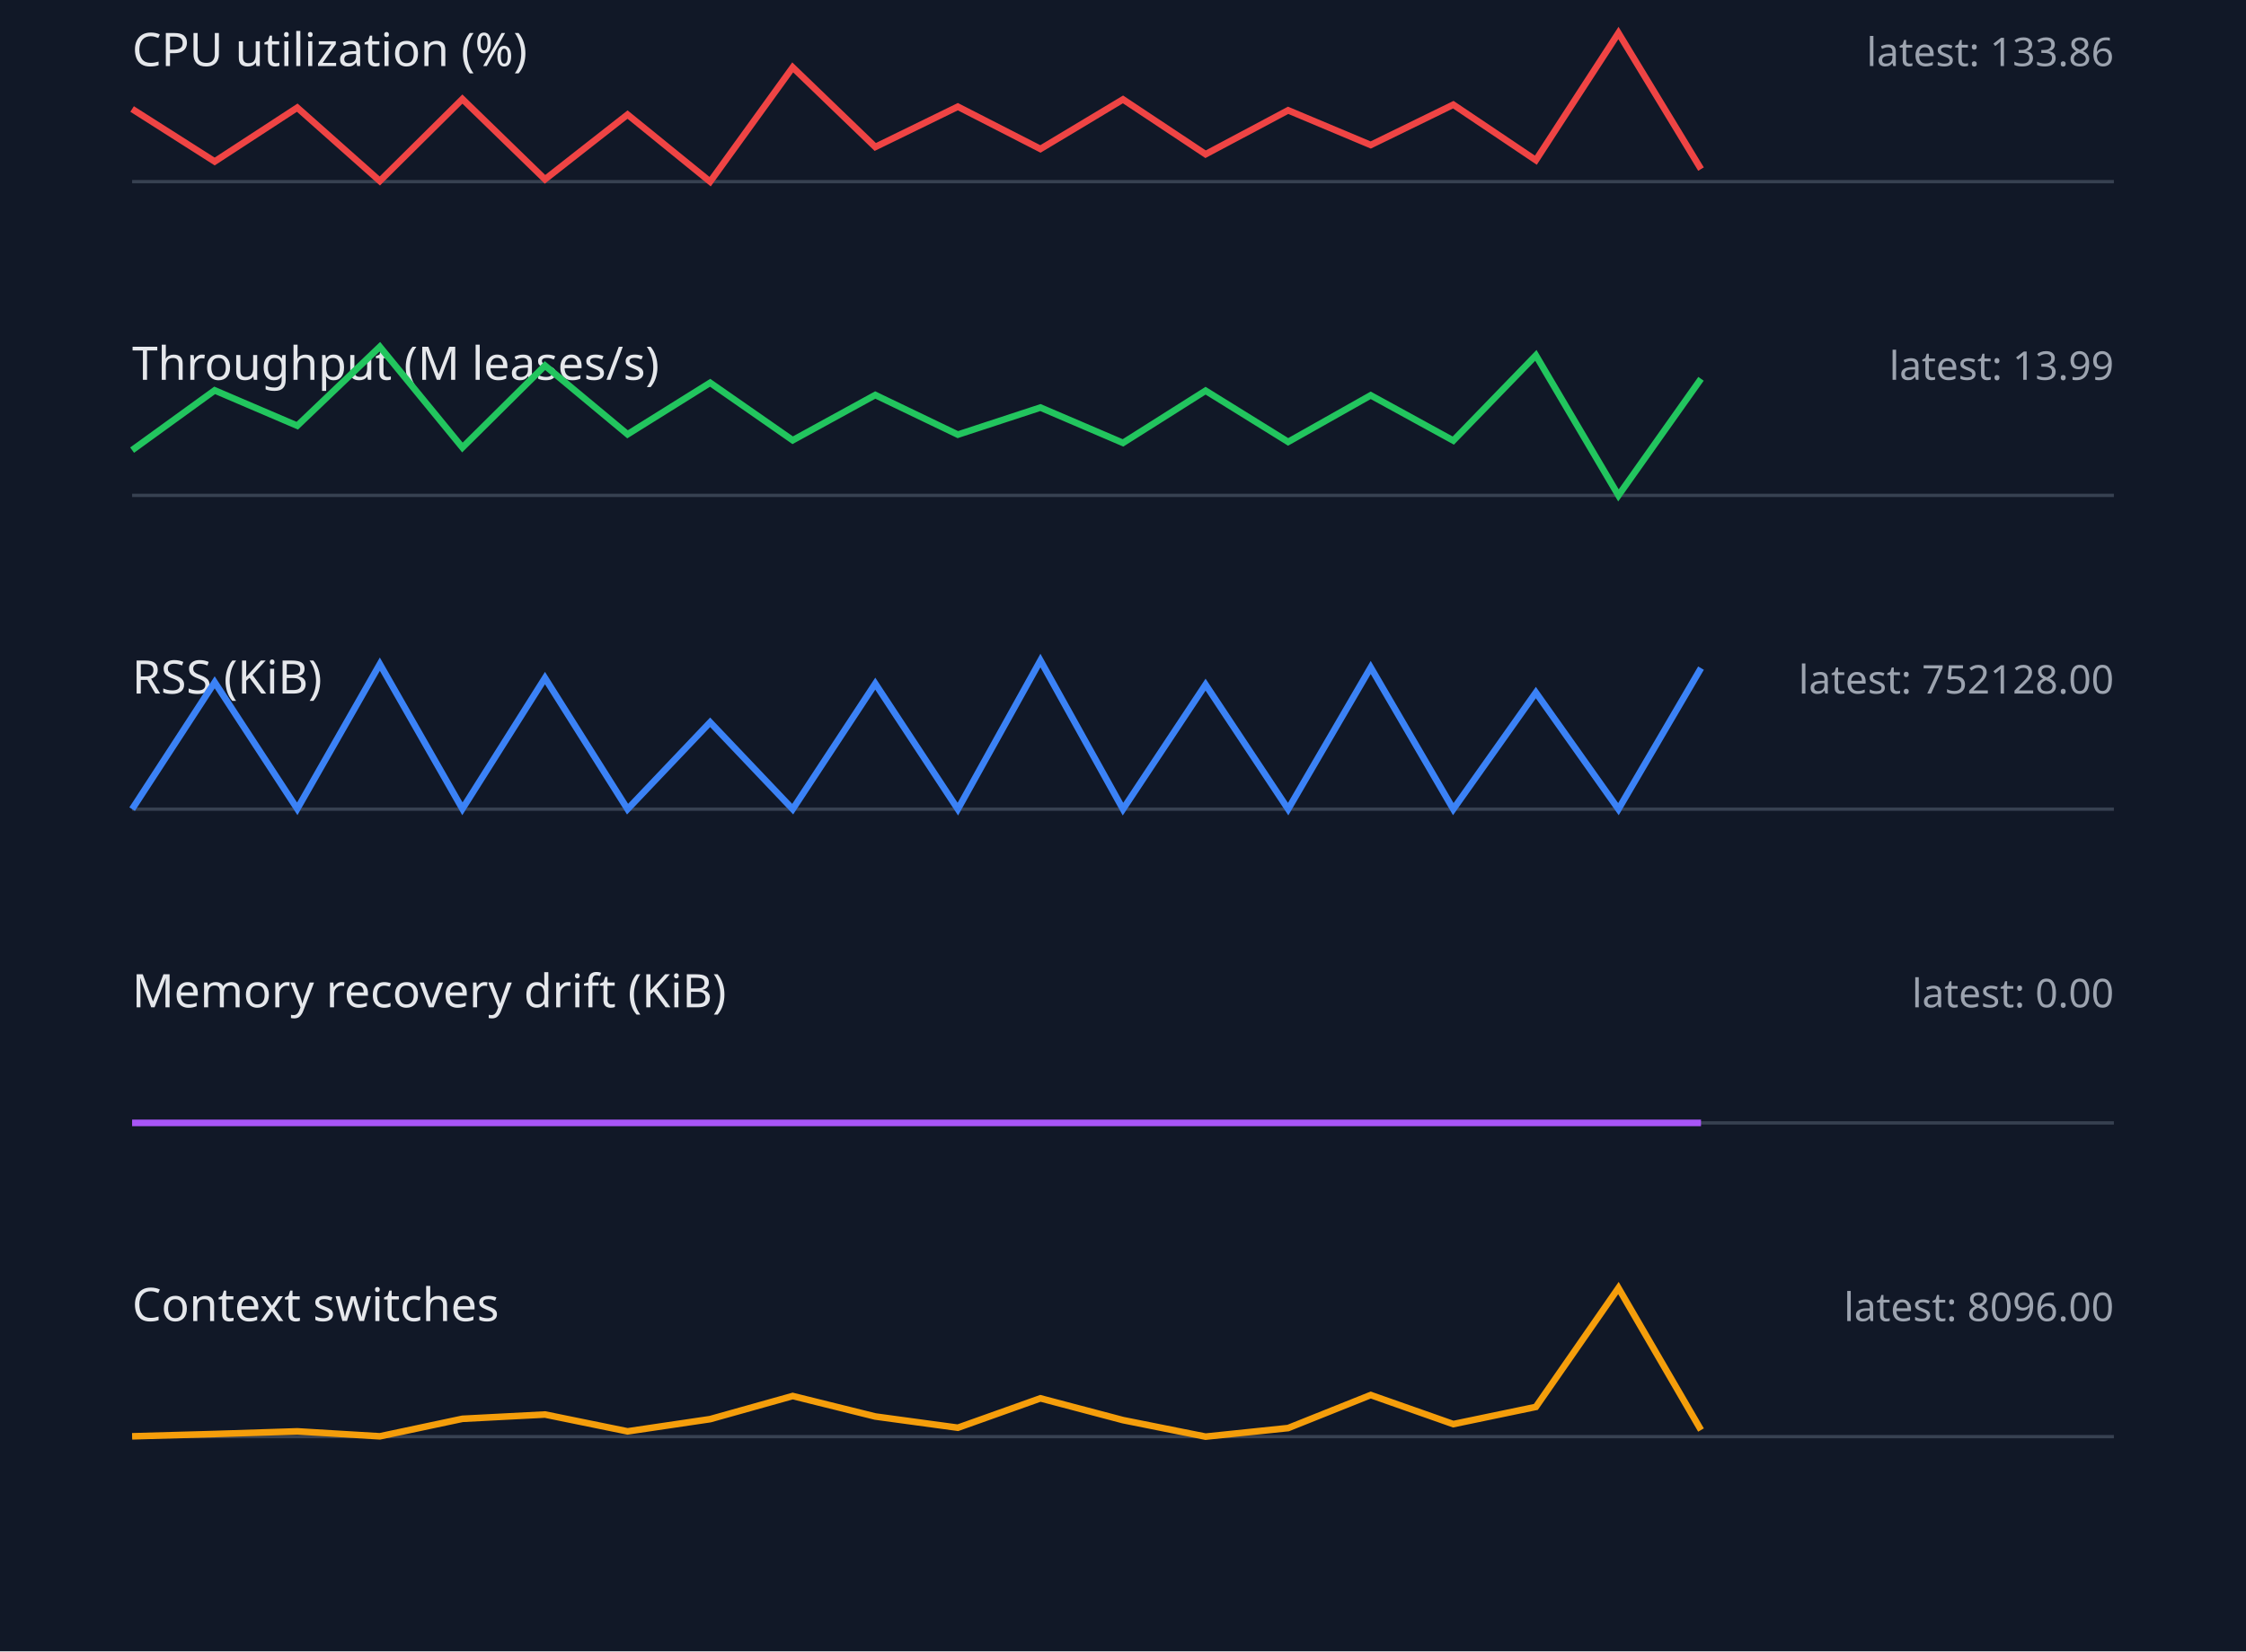
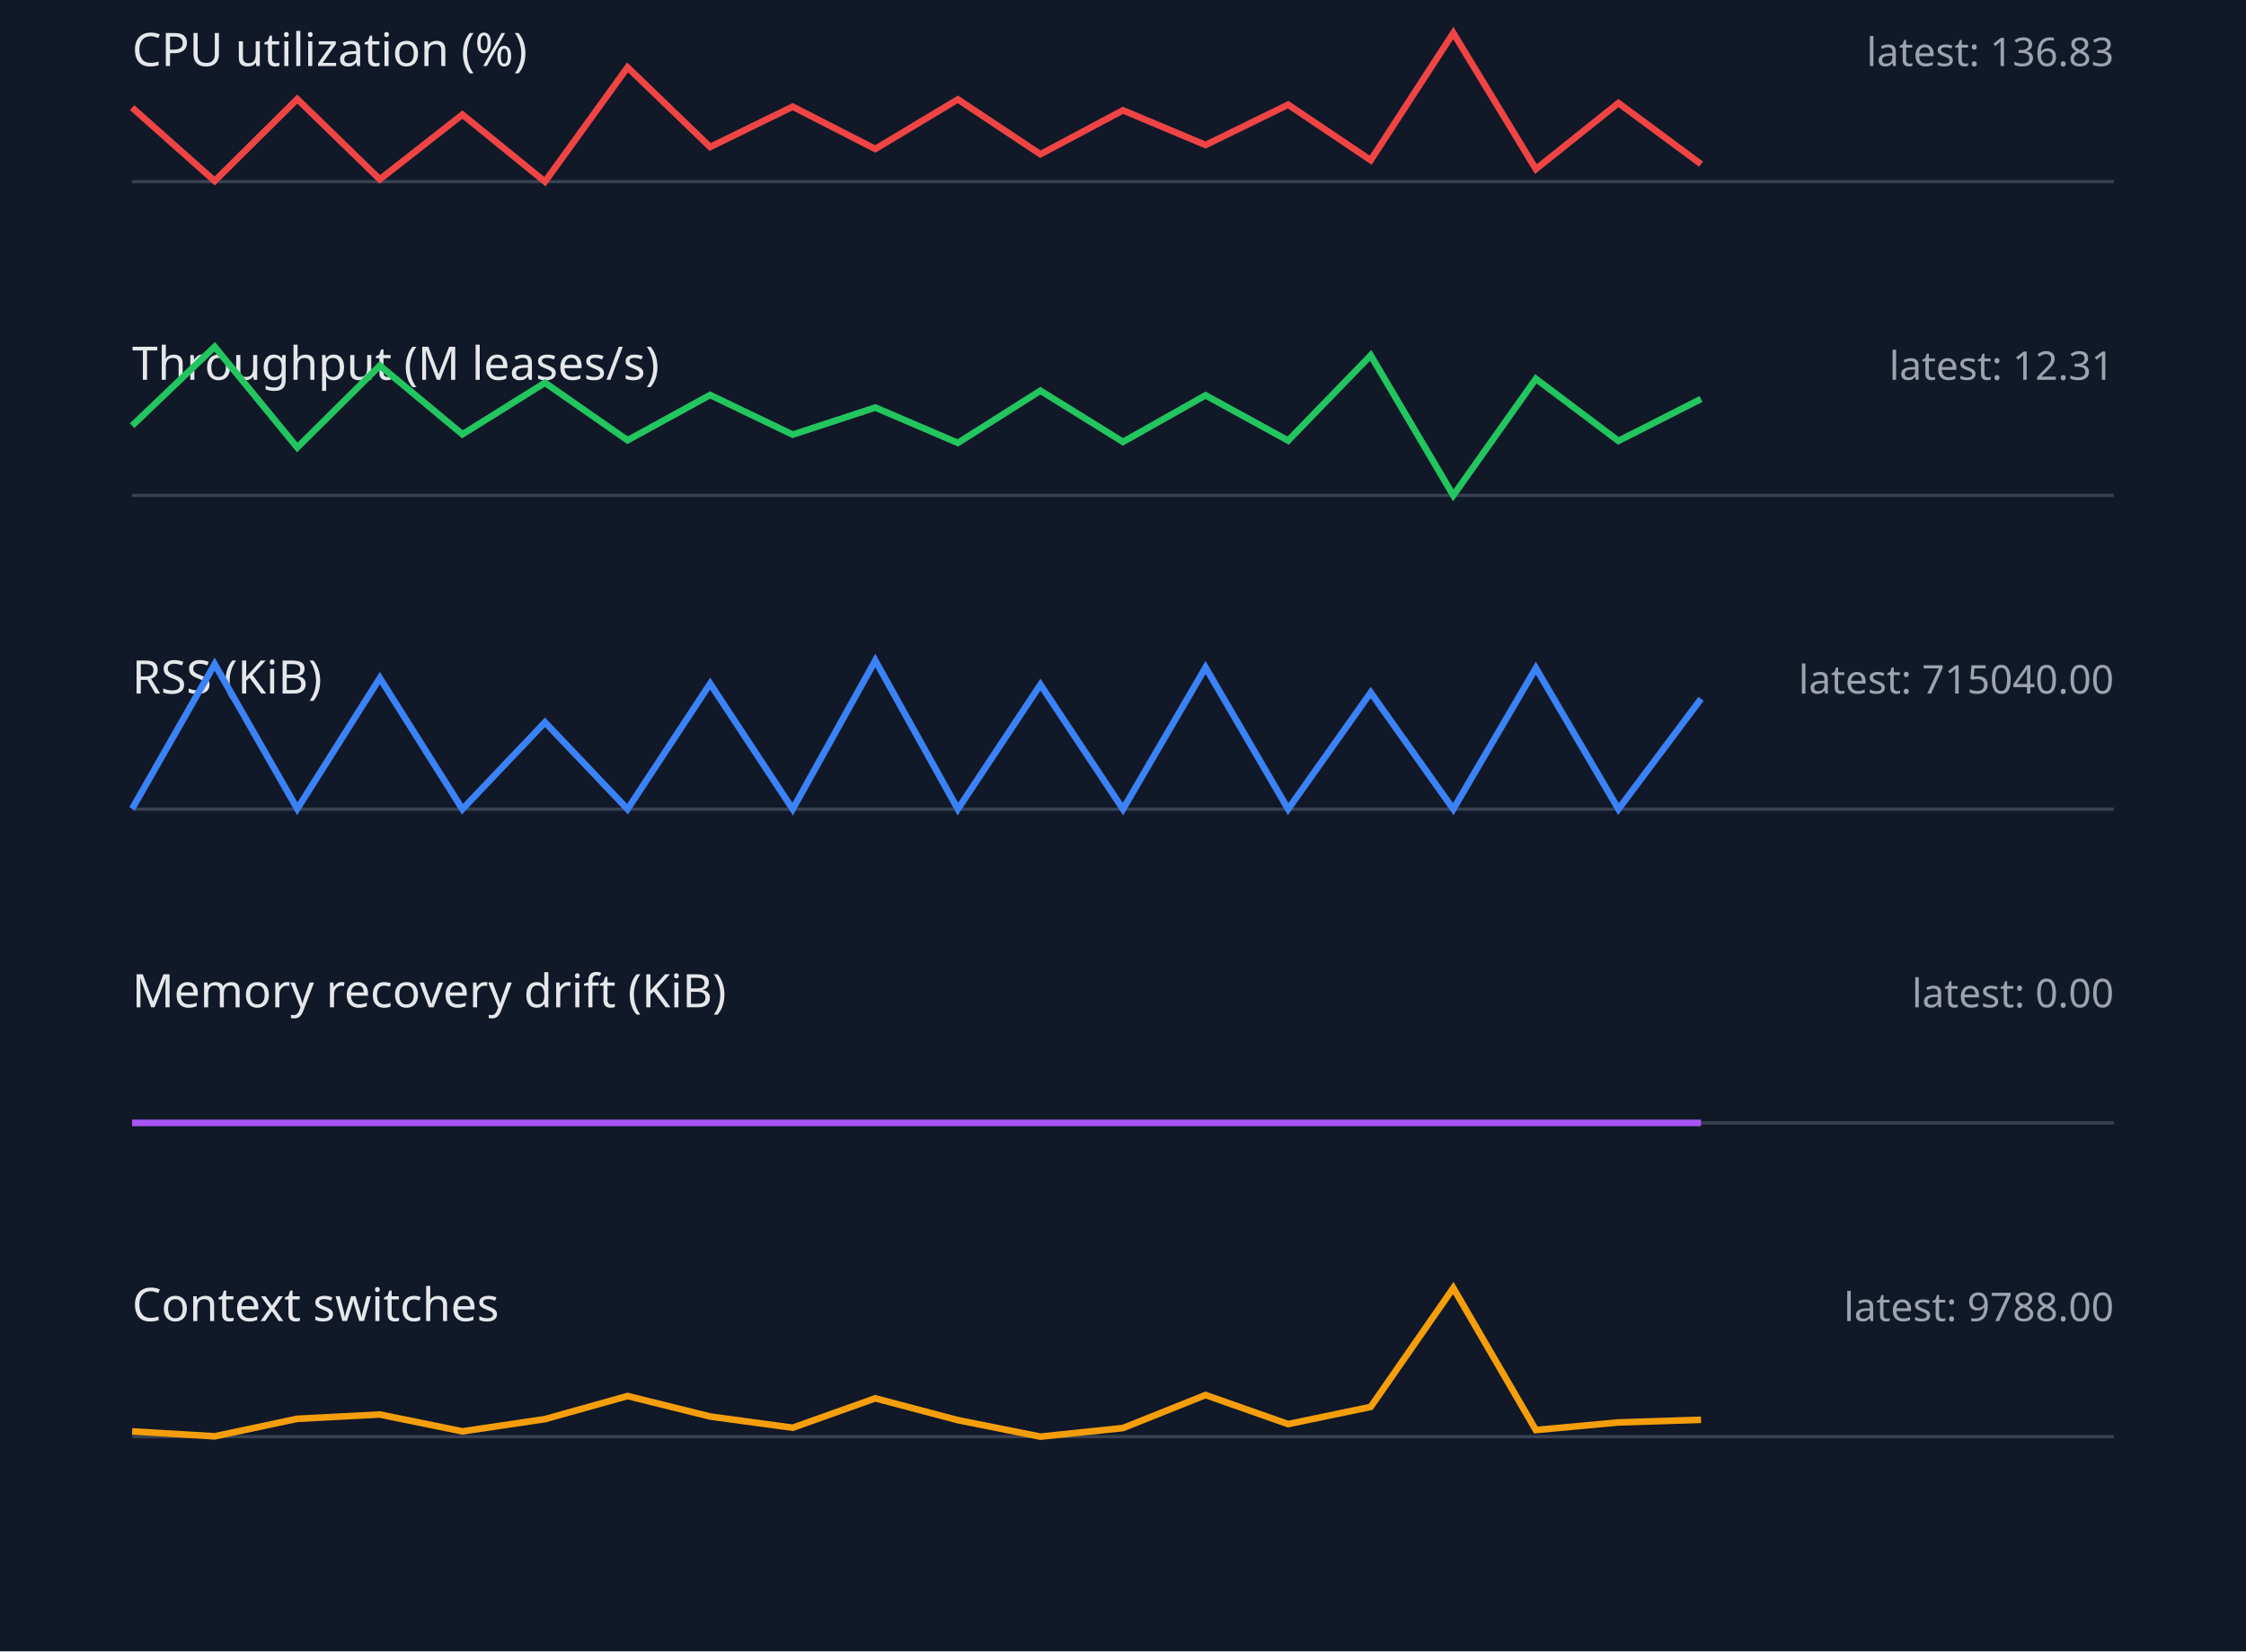
<svg xmlns="http://www.w3.org/2000/svg" width="680" height="500" viewBox="0 0 680 500">
  <style>.label{font:14px sans-serif;fill:#e5e7eb}.value{font:12px sans-serif;fill:#9ca3af}.axis{stroke:#374151}.series{fill:none;stroke-width:2}</style>
  <rect width="100%" height="100%" fill="#111827" />
  <text x="40" y="20" class="label">CPU utilization (%)</text>
-   <text x="640" y="20" text-anchor="end" class="value">latest: 133.86</text>
+   <text x="640" y="20" text-anchor="end" class="value">latest: 136.83</text>
  <line x1="40" y1="55" x2="640" y2="55" class="axis" />
-   <polyline points="40,33.0 65,48.9 90,32.6 115,54.8 140,30.0 165,54.3 190,34.7 215,55.0 240,20.4 265,44.5 290,32.3 315,45.1 340,30.1 365,46.7 390,33.4 415,43.9 440,31.7 465,48.5 490,10.0 515,51.2" stroke="#ef4444" class="series" />
+   <polyline points="40,32.6 65,54.8 90,30.0 115,54.3 140,34.7 165,55.0 190,20.4 215,44.5 240,32.3 265,45.1 290,30.1 315,46.7 340,33.4 365,43.9 390,31.7 415,48.5 440,10.0 465,51.2 490,31.2 515,49.7" stroke="#ef4444" class="series" />
  <text x="40" y="115" class="label">Throughput (M leases/s)</text>
-   <text x="640" y="115" text-anchor="end" class="value">latest: 13.99</text>
+   <text x="640" y="115" text-anchor="end" class="value">latest: 12.31</text>
  <line x1="40" y1="150" x2="640" y2="150" class="axis" />
-   <polyline points="40,136.3 65,118.2 90,128.9 115,105.0 140,135.5 165,110.7 190,131.5 215,115.9 240,133.3 265,119.6 290,131.6 315,123.4 340,134.1 365,118.3 390,133.8 415,119.7 440,133.4 465,107.6 490,150.0 515,114.7" stroke="#22c55e" class="series" />
+   <polyline points="40,128.9 65,105.0 90,135.5 115,110.7 140,131.5 165,115.9 190,133.3 215,119.6 240,131.6 265,123.4 290,134.1 315,118.3 340,133.8 365,119.7 390,133.4 415,107.6 440,150.0 465,114.7 490,133.5 515,120.8" stroke="#22c55e" class="series" />
  <text x="40" y="210" class="label">RSS (KiB)</text>
-   <text x="640" y="210" text-anchor="end" class="value">latest: 752128.00</text>
+   <text x="640" y="210" text-anchor="end" class="value">latest: 715040.00</text>
  <line x1="40" y1="245" x2="640" y2="245" class="axis" />
-   <polyline points="40,245.0 65,206.6 90,244.9 115,201.1 140,244.9 165,205.3 190,245.0 215,218.7 240,245.0 265,207.0 290,245.0 315,200.0 340,245.0 365,207.3 390,245.0 415,202.1 440,245.0 465,209.7 490,245.0 515,202.3" stroke="#3b82f6" class="series" />
+   <polyline points="40,244.9 65,201.1 90,244.9 115,205.3 140,245.0 165,218.7 190,245.0 215,207.0 240,245.0 265,200.0 290,245.0 315,207.3 340,245.0 365,202.1 390,245.0 415,209.7 440,245.0 465,202.3 490,245.0 515,211.6" stroke="#3b82f6" class="series" />
  <text x="40" y="305" class="label">Memory recovery drift (KiB)</text>
  <text x="640" y="305" text-anchor="end" class="value">latest: 0.00</text>
  <line x1="40" y1="340" x2="640" y2="340" class="axis" />
  <polyline points="40,340.0 65,340.0 90,340.0 115,340.0 140,340.0 165,340.0 190,340.0 215,340.0 240,340.0 265,340.0 290,340.0 315,340.0 340,340.0 365,340.0 390,340.0 415,340.0 440,340.0 465,340.0 490,340.0 515,340.0" stroke="#a855f7" class="series" />
  <text x="40" y="400" class="label">Context switches</text>
-   <text x="640" y="400" text-anchor="end" class="value">latest: 8096.00</text>
+   <text x="640" y="400" text-anchor="end" class="value">latest: 9788.00</text>
  <line x1="40" y1="435" x2="640" y2="435" class="axis" />
-   <polyline points="40,434.9 65,434.2 90,433.4 115,434.9 140,429.6 165,428.3 190,433.4 215,429.7 240,422.7 265,428.9 290,432.3 315,423.4 340,430.0 365,435.0 390,432.4 415,422.4 440,431.2 465,426.0 490,390.0 515,433.0" stroke="#f59e0b" class="series" />
+   <polyline points="40,433.4 65,434.9 90,429.6 115,428.3 140,433.4 165,429.7 190,422.7 215,428.9 240,432.3 265,423.4 290,430.0 315,435.0 340,432.4 365,422.4 390,431.2 415,426.0 440,390.0 465,433.0 490,430.7 515,429.9" stroke="#f59e0b" class="series" />
</svg>
